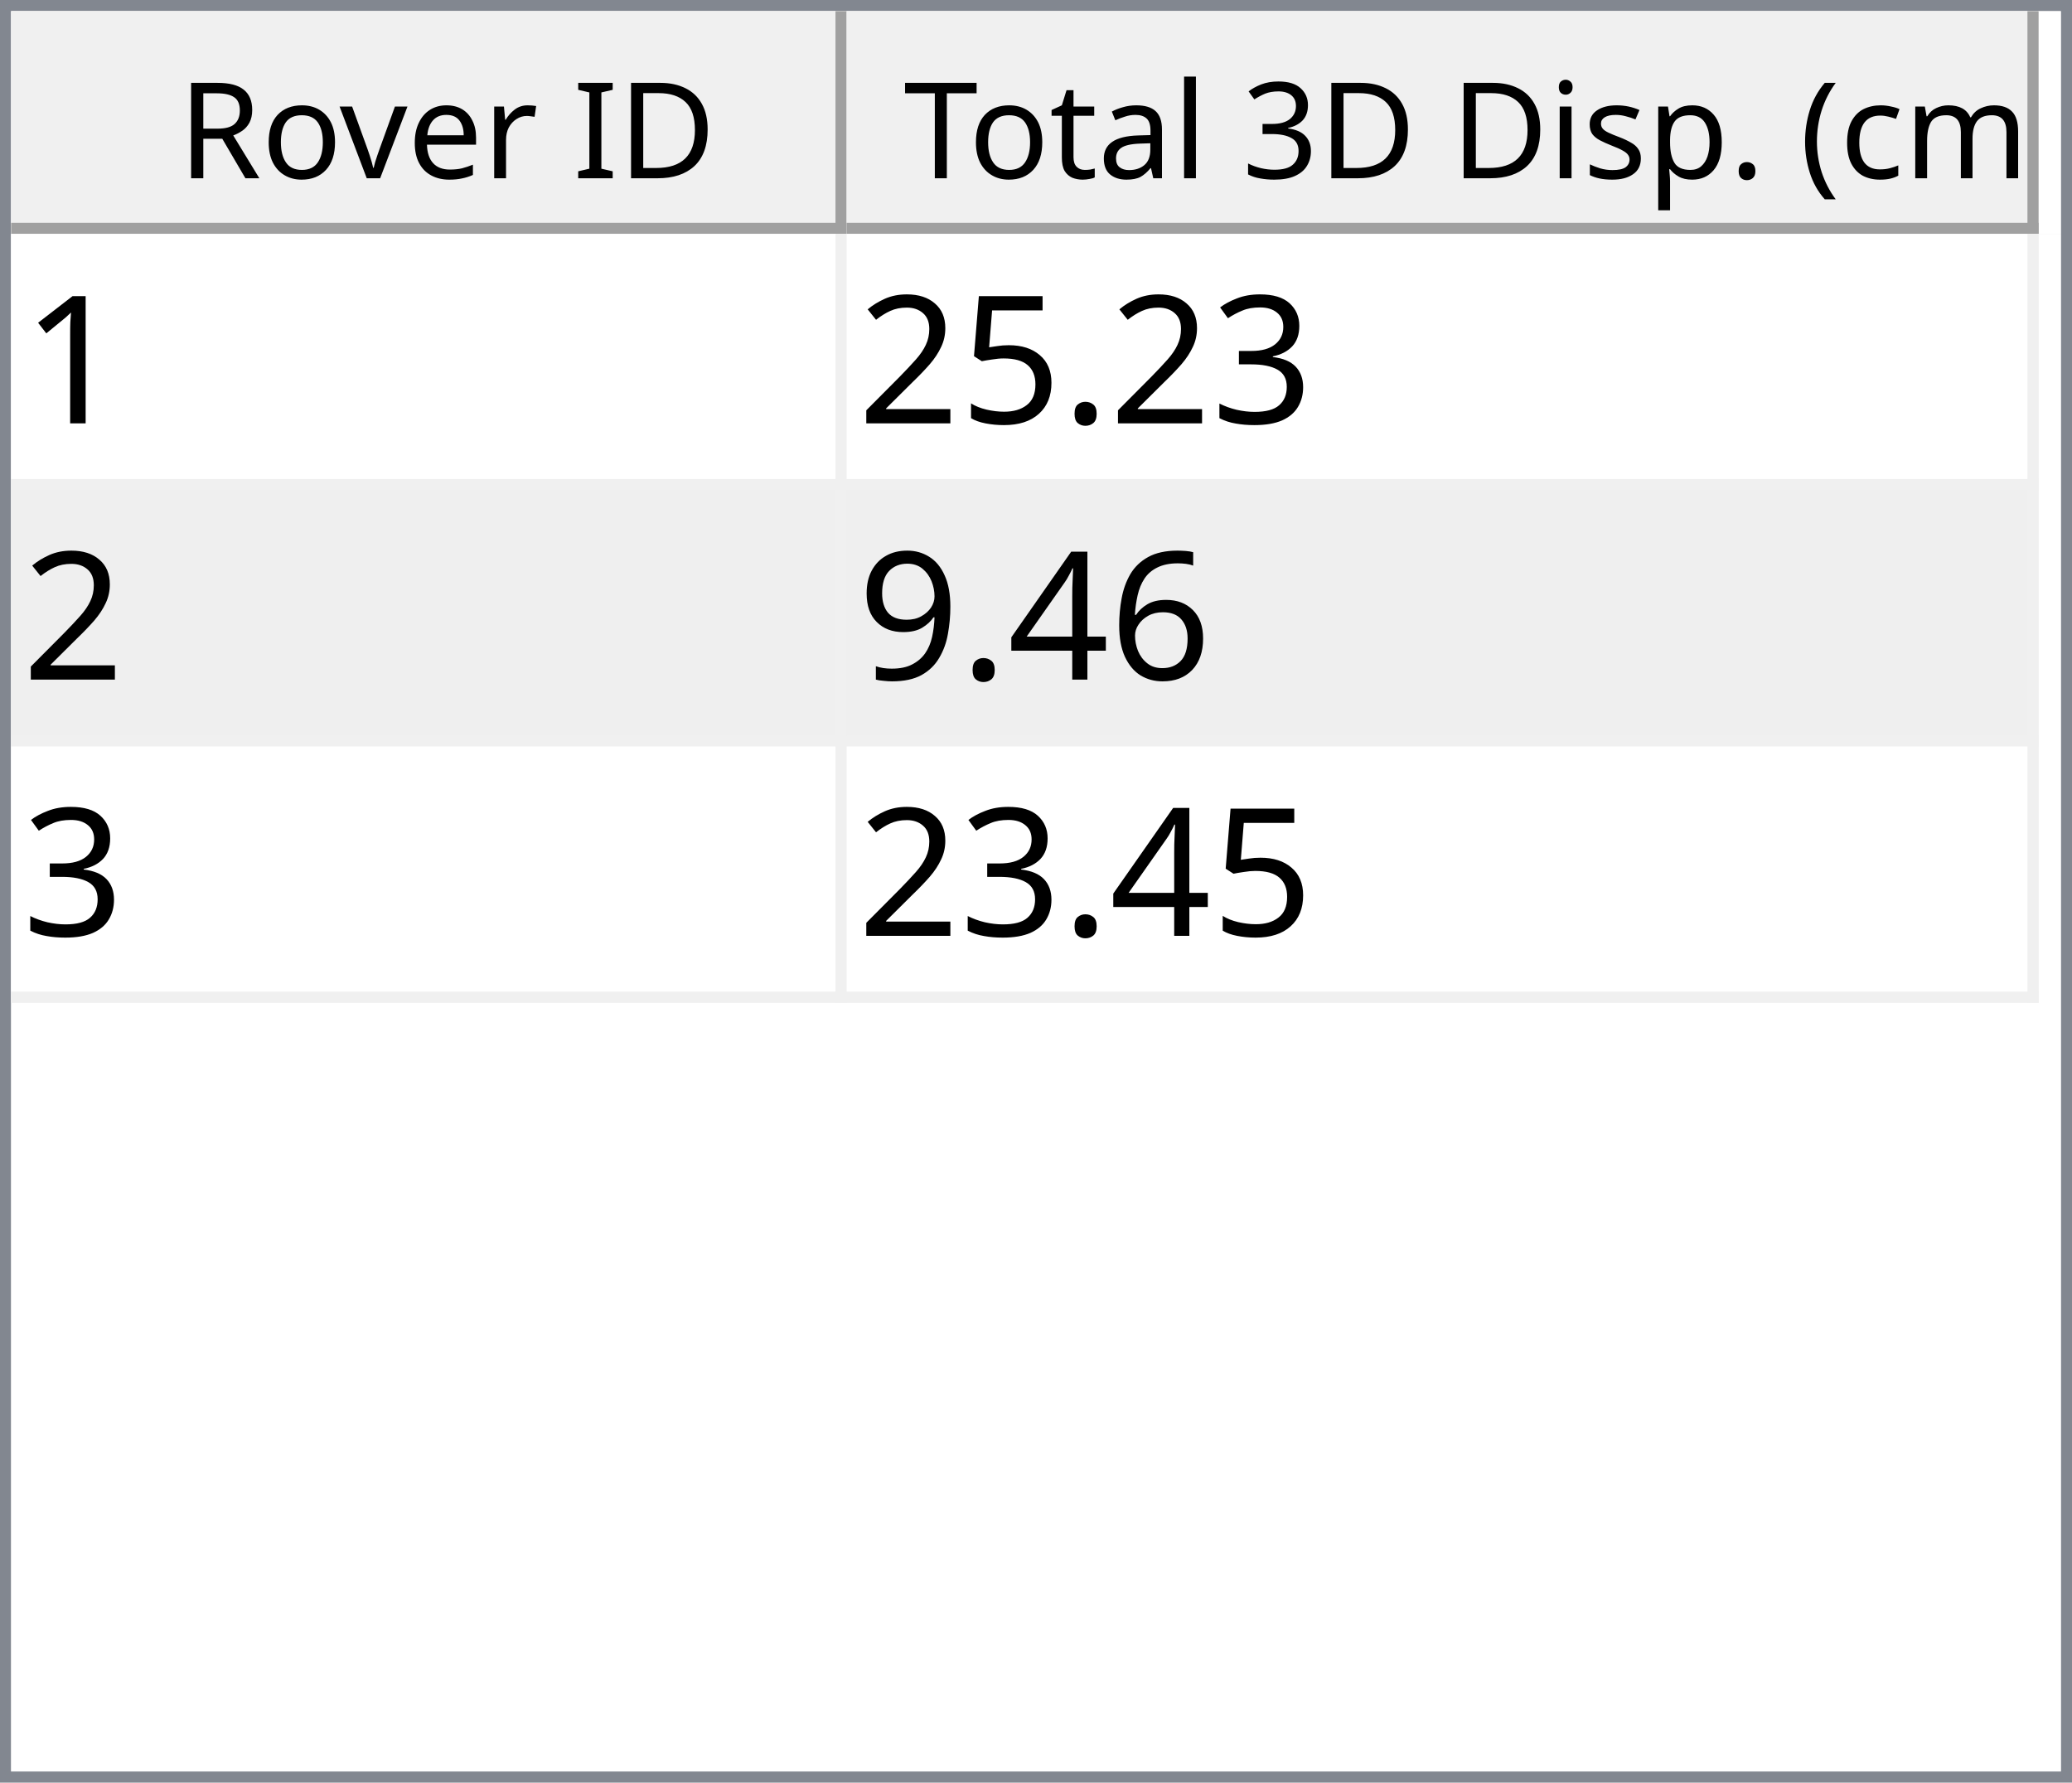
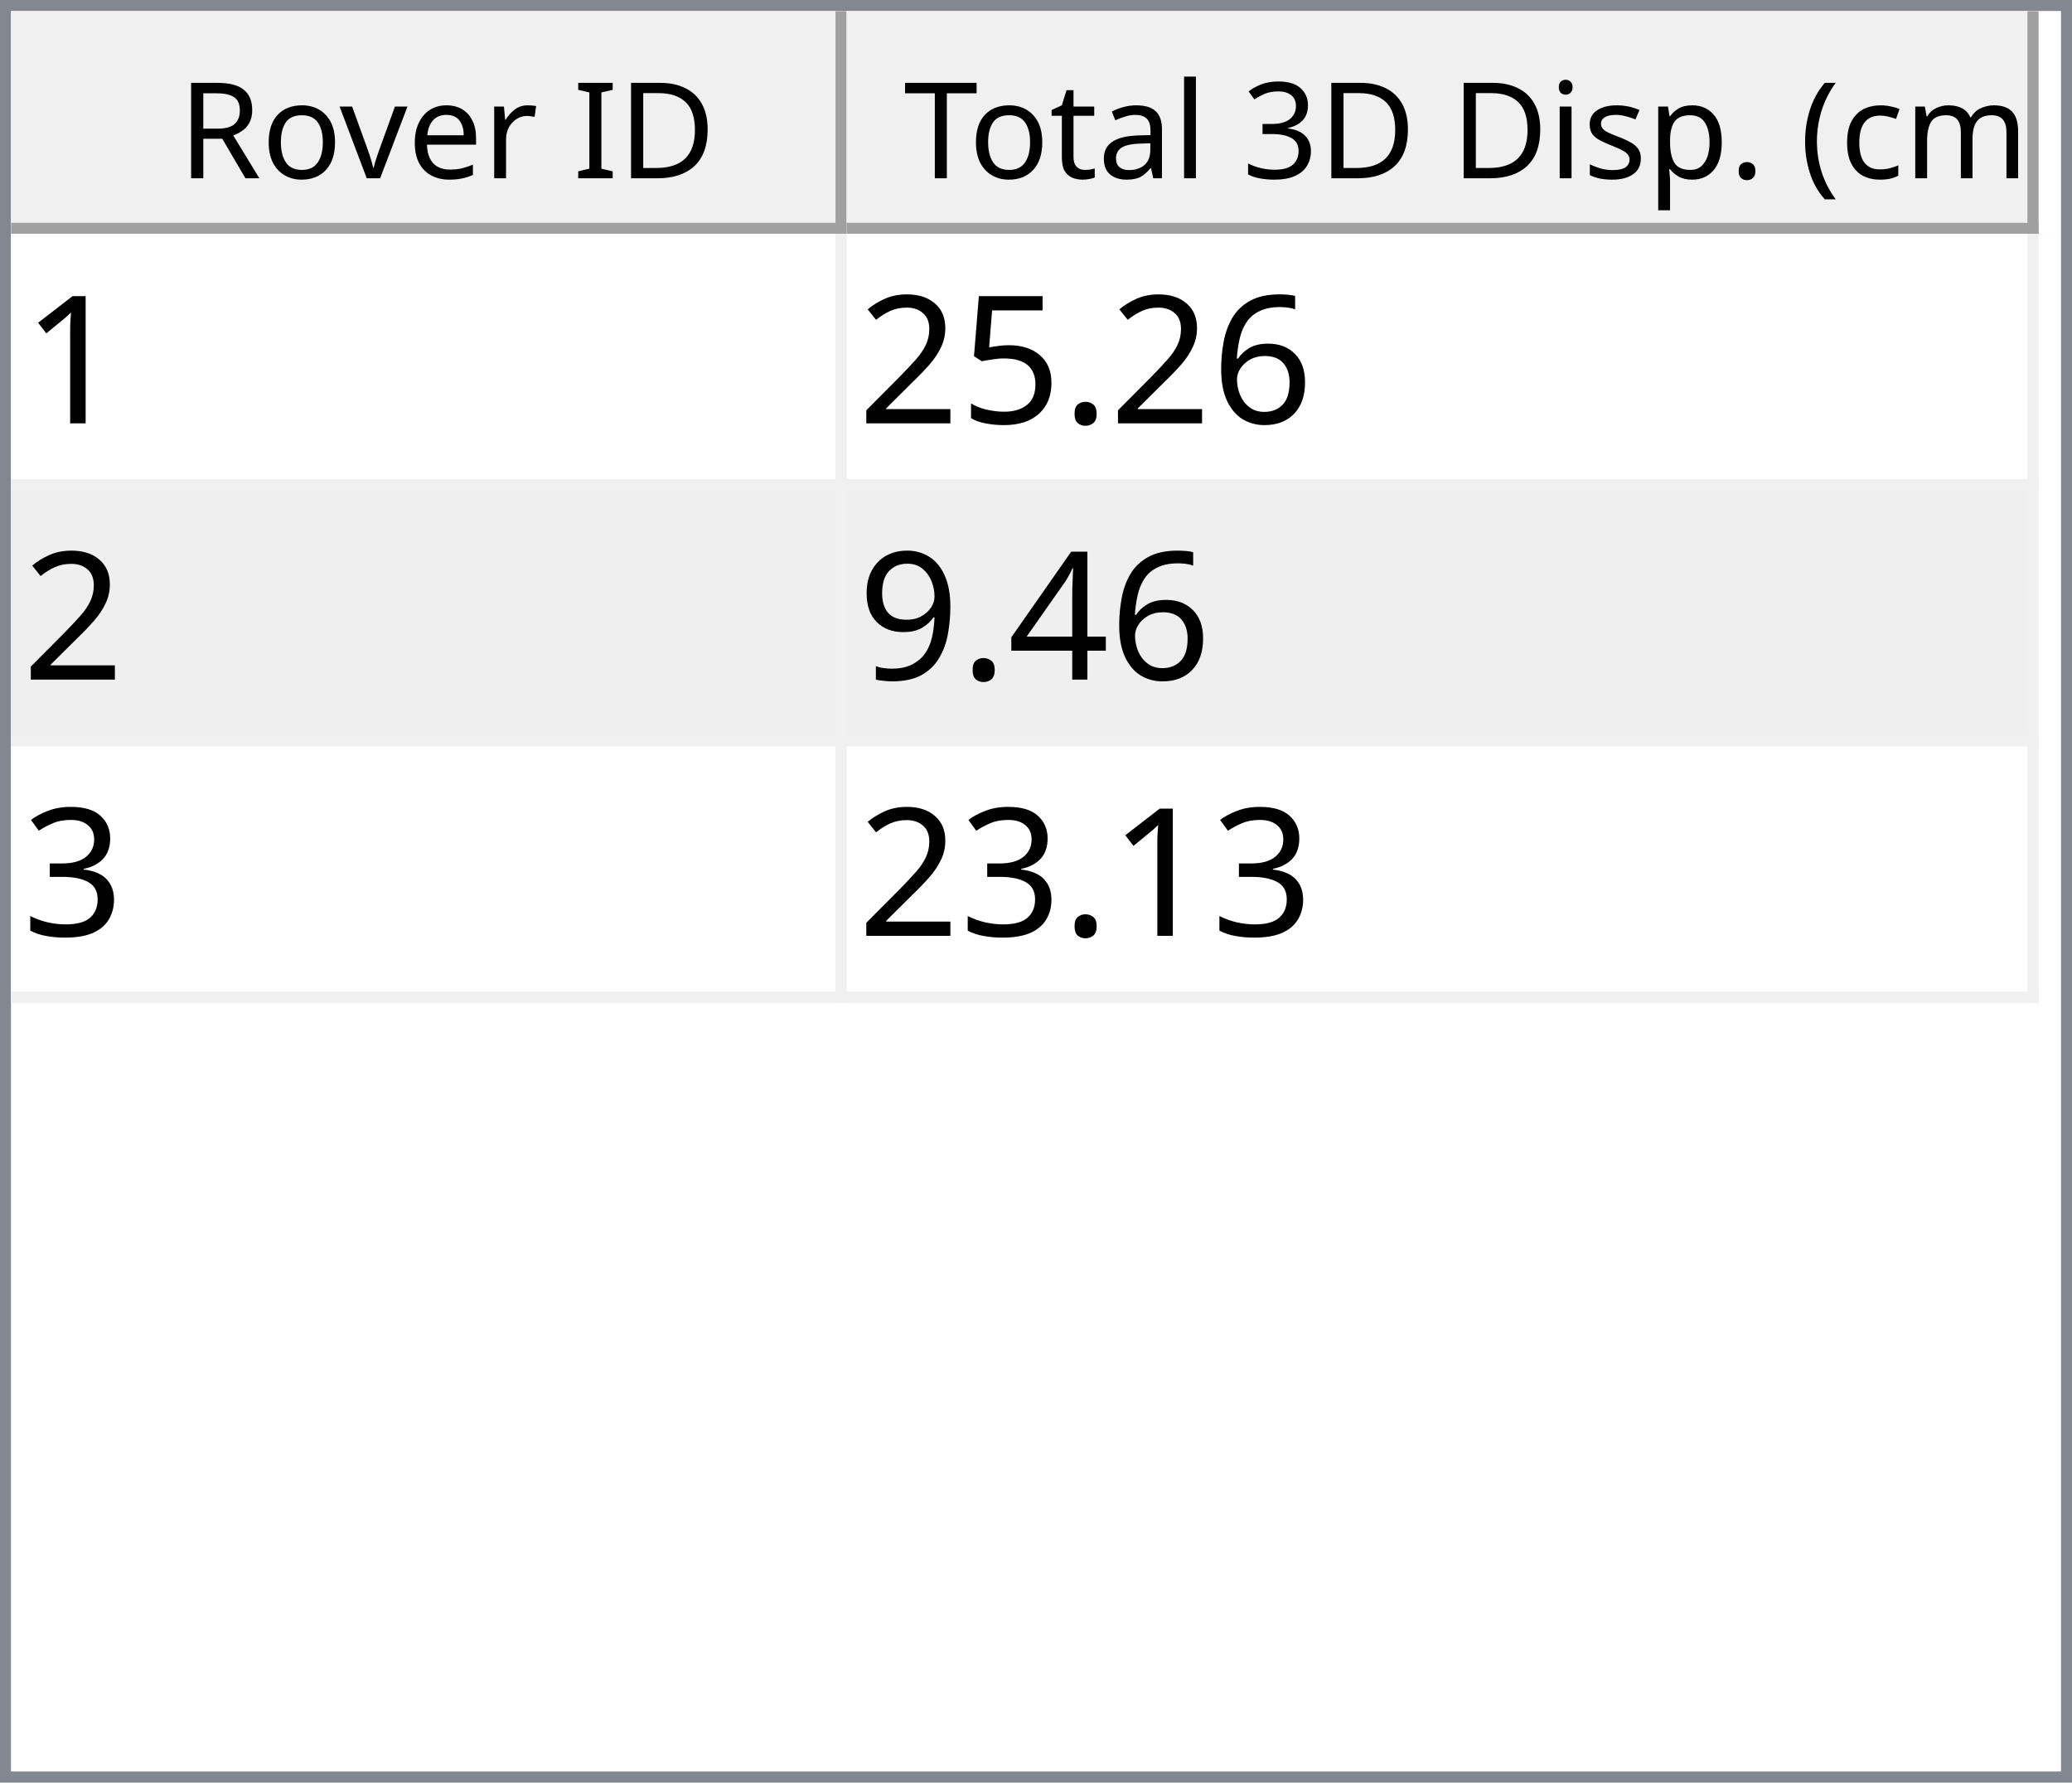
<svg xmlns="http://www.w3.org/2000/svg" style="fill-opacity:1; color-rendering:auto; color-interpolation:auto; text-rendering:auto; stroke:black; stroke-linecap:square; stroke-miterlimit:10; shape-rendering:auto; stroke-opacity:1; fill:black; stroke-dasharray:none; font-weight:normal; stroke-width:1; font-family:'Dialog'; font-style:normal; stroke-linejoin:miter; font-size:12px; stroke-dashoffset:0; image-rendering:auto;" width="186" height="160">
  <defs id="genericDefs" />
  <g>
    <defs id="defs1">
      <clipPath clipPathUnits="userSpaceOnUse" id="clipPath1">
        <path d="M0 0 L186 0 L186 160 L0 160 L0 0 Z" />
      </clipPath>
      <clipPath clipPathUnits="userSpaceOnUse" id="clipPath2">
        <path d="M0 0 L0 160 L186 160 L186 0 Z" />
      </clipPath>
      <clipPath clipPathUnits="userSpaceOnUse" id="clipPath3">
        <path d="M0 0 L0 20 L184 20 L184 0 Z" />
      </clipPath>
      <clipPath clipPathUnits="userSpaceOnUse" id="clipPath4">
        <path d="M0 0 L0 20 L75 20 L75 0 Z" />
      </clipPath>
      <clipPath clipPathUnits="userSpaceOnUse" id="clipPath5">
        <path d="M1 1 L1 19 L74 19 L74 1 Z" />
      </clipPath>
      <clipPath clipPathUnits="userSpaceOnUse" id="clipPath6">
        <path d="M0 0 L0 18 L73 18 L73 0 Z" />
      </clipPath>
      <clipPath clipPathUnits="userSpaceOnUse" id="clipPath7">
        <path d="M-0.5 -0.5 L-0.5 19.5 L74.5 19.5 L74.5 -0.5 Z" />
      </clipPath>
      <clipPath clipPathUnits="userSpaceOnUse" id="clipPath8">
        <path d="M0 0 L0 20 L107 20 L107 0 Z" />
      </clipPath>
      <clipPath clipPathUnits="userSpaceOnUse" id="clipPath9">
        <path d="M1 1 L1 19 L106 19 L106 1 Z" />
      </clipPath>
      <clipPath clipPathUnits="userSpaceOnUse" id="clipPath10">
        <path d="M0 0 L0 18 L105 18 L105 0 Z" />
      </clipPath>
      <clipPath clipPathUnits="userSpaceOnUse" id="clipPath11">
        <path d="M-0.5 -0.5 L-0.5 19.5 L106.5 19.5 L106.5 -0.5 Z" />
      </clipPath>
      <clipPath clipPathUnits="userSpaceOnUse" id="clipPath12">
        <path d="M0 0 L0 138 L184 138 L184 0 Z" />
      </clipPath>
      <clipPath clipPathUnits="userSpaceOnUse" id="clipPath13">
        <path d="M0 0 L0 69 L182 69 L182 0 Z" />
      </clipPath>
      <clipPath clipPathUnits="userSpaceOnUse" id="clipPath14">
        <path d="M-0.5 -0.5 L-0.5 68.5 L181.5 68.5 L181.5 -0.5 Z" />
      </clipPath>
      <clipPath clipPathUnits="userSpaceOnUse" id="clipPath15">
        <path d="M0 0 L0 22 L74 22 L74 0 Z" />
      </clipPath>
      <clipPath clipPathUnits="userSpaceOnUse" id="clipPath16">
        <path d="M0 0 L0 22 L106 22 L106 0 Z" />
      </clipPath>
      <font horiz-adv-x="64.551" id="font1">
        <font-face ascent="107.91" descent="25.098" units-per-em="100" style="font-style:normal; font-family:Segoe UI; font-weight:normal;" />
        <missing-glyph horiz-adv-x="64.551" d="M8.109 0 L8.109 68.266 L56.453 68.266 L56.453 0 L8.109 0 ZM15.328 7.234 L49.219 7.234 L49.219 61.031 L15.328 61.031 L15.328 7.234 Z" />
        <glyph unicode="D" horiz-adv-x="70.117" d="M9.188 0 L9.188 70.016 L28.516 70.016 Q65.531 70.016 65.531 35.891 Q65.531 19.672 55.25 9.836 Q44.969 0 27.734 0 L9.188 0 ZM17.391 62.594 L17.391 7.422 L27.828 7.422 Q41.609 7.422 49.273 14.797 Q56.938 22.172 56.938 35.688 Q56.938 62.594 28.328 62.594 L17.391 62.594 Z" />
        <glyph unicode="I" horiz-adv-x="26.611" d="M17.391 0 L9.188 0 L9.188 70.016 L17.391 70.016 L17.391 0 Z" />
        <glyph unicode=" " horiz-adv-x="27.393" d="" />
        <glyph unicode="r" horiz-adv-x="34.766" d="M34.188 41.891 Q32.078 43.5 28.125 43.5 Q23 43.5 19.555 38.672 Q16.109 33.844 16.109 25.484 L16.109 0 L8.109 0 L8.109 50 L16.109 50 L16.109 39.703 L16.312 39.703 Q18.016 44.969 21.531 47.922 Q25.047 50.875 29.391 50.875 Q32.516 50.875 34.188 50.203 L34.188 41.891 Z" />
        <glyph unicode="e" horiz-adv-x="52.295" d="M48.297 23 L12.984 23 Q13.188 14.656 17.484 10.109 Q21.781 5.562 29.297 5.562 Q37.75 5.562 44.828 11.141 L44.828 3.609 Q38.234 -1.172 27.391 -1.172 Q16.797 -1.172 10.742 5.641 Q4.688 12.453 4.688 24.812 Q4.688 36.469 11.305 43.82 Q17.922 51.172 27.734 51.172 Q37.547 51.172 42.922 44.828 Q48.297 38.484 48.297 27.203 L48.297 23 ZM40.094 29.781 Q40.047 36.719 36.75 40.578 Q33.453 44.438 27.594 44.438 Q21.922 44.438 17.969 40.383 Q14.016 36.328 13.094 29.781 L40.094 29.781 Z" />
        <glyph unicode="v" horiz-adv-x="47.9" d="M47.406 50 L27.484 0 L19.625 0 L0.688 50 L9.469 50 L22.172 13.672 Q23.578 9.672 23.922 6.688 L24.125 6.688 Q24.609 10.453 25.688 13.484 L38.969 50 L47.406 50 Z" />
        <glyph unicode="o" horiz-adv-x="58.594" d="M29 -1.172 Q17.922 -1.172 11.305 5.836 Q4.688 12.844 4.688 24.422 Q4.688 37.016 11.57 44.094 Q18.453 51.172 30.172 51.172 Q41.359 51.172 47.633 44.289 Q53.906 37.406 53.906 25.203 Q53.906 13.234 47.141 6.031 Q40.375 -1.172 29 -1.172 ZM29.594 44.438 Q21.875 44.438 17.383 39.188 Q12.891 33.938 12.891 24.703 Q12.891 15.828 17.43 10.695 Q21.969 5.562 29.594 5.562 Q37.359 5.562 41.531 10.594 Q45.703 15.625 45.703 24.906 Q45.703 34.281 41.531 39.359 Q37.359 44.438 29.594 44.438 Z" />
        <glyph unicode="R" horiz-adv-x="59.814" d="M59.375 0 L49.609 0 L37.891 19.625 Q36.281 22.359 34.766 24.289 Q33.25 26.219 31.664 27.438 Q30.078 28.656 28.25 29.219 Q26.422 29.781 24.125 29.781 L17.391 29.781 L17.391 0 L9.188 0 L9.188 70.016 L30.078 70.016 Q34.672 70.016 38.555 68.867 Q42.438 67.719 45.289 65.375 Q48.141 63.031 49.758 59.547 Q51.375 56.062 51.375 51.375 Q51.375 47.703 50.273 44.656 Q49.172 41.609 47.148 39.211 Q45.125 36.812 42.266 35.133 Q39.406 33.453 35.844 32.516 L35.844 32.328 Q37.594 31.547 38.891 30.547 Q40.188 29.547 41.359 28.18 Q42.531 26.812 43.68 25.078 Q44.828 23.344 46.234 21.047 L59.375 0 ZM17.391 62.594 L17.391 37.203 L28.516 37.203 Q31.594 37.203 34.203 38.133 Q36.812 39.062 38.719 40.797 Q40.625 42.531 41.703 45.047 Q42.781 47.562 42.781 50.688 Q42.781 56.297 39.141 59.445 Q35.5 62.594 28.609 62.594 L17.391 62.594 Z" />
        <glyph unicode=")" horiz-adv-x="30.176" d="M8.297 -15.922 L1.172 -15.922 Q16.406 2.344 16.406 26.812 Q16.406 51.469 1.078 70.016 L8.297 70.016 Q23.531 52.156 23.531 26.703 Q23.531 1.375 8.297 -15.922 Z" />
        <glyph unicode="m" horiz-adv-x="86.133" d="M79.109 0 L71.094 0 L71.094 28.719 Q71.094 37.016 68.531 40.727 Q65.969 44.438 59.906 44.438 Q54.781 44.438 51.195 39.75 Q47.609 35.062 47.609 28.516 L47.609 0 L39.594 0 L39.594 29.688 Q39.594 44.438 28.219 44.438 Q22.953 44.438 19.531 40.016 Q16.109 35.594 16.109 28.516 L16.109 0 L8.109 0 L8.109 50 L16.109 50 L16.109 42.094 L16.312 42.094 Q21.625 51.172 31.844 51.172 Q36.969 51.172 40.773 48.312 Q44.578 45.453 46 40.828 Q51.562 51.172 62.594 51.172 Q79.109 51.172 79.109 30.812 L79.109 0 Z" />
        <glyph unicode="c" horiz-adv-x="46.191" d="M42.188 2.297 Q36.422 -1.172 28.516 -1.172 Q17.828 -1.172 11.258 5.789 Q4.688 12.75 4.688 23.828 Q4.688 36.188 11.766 43.68 Q18.844 51.172 30.672 51.172 Q37.25 51.172 42.281 48.734 L42.281 40.531 Q36.719 44.438 30.375 44.438 Q22.703 44.438 17.797 38.945 Q12.891 33.453 12.891 24.516 Q12.891 15.719 17.508 10.641 Q22.125 5.562 29.891 5.562 Q36.422 5.562 42.188 9.906 L42.188 2.297 Z" />
        <glyph unicode="(" horiz-adv-x="30.176" d="M29.109 -15.922 L21.969 -15.922 Q6.844 1.375 6.844 26.703 Q6.844 52.156 21.969 70.016 L29.203 70.016 Q13.875 51.469 13.875 26.812 Q13.875 2.344 29.109 -15.922 Z" />
        <glyph unicode="." horiz-adv-x="21.68" d="M10.891 -1.078 Q8.641 -1.078 7.055 0.539 Q5.469 2.156 5.469 4.391 Q5.469 6.641 7.055 8.273 Q8.641 9.906 10.891 9.906 Q13.188 9.906 14.797 8.273 Q16.406 6.641 16.406 4.391 Q16.406 2.156 14.797 0.539 Q13.188 -1.078 10.891 -1.078 Z" />
        <glyph unicode="p" horiz-adv-x="58.789" d="M16.312 7.234 L16.109 7.234 L16.109 -23 L8.109 -23 L8.109 50 L16.109 50 L16.109 41.219 L16.312 41.219 Q22.219 51.172 33.594 51.172 Q43.266 51.172 48.688 44.461 Q54.109 37.75 54.109 26.469 Q54.109 13.922 48 6.375 Q41.891 -1.172 31.297 -1.172 Q21.578 -1.172 16.312 7.234 ZM16.109 27.391 L16.109 20.406 Q16.109 14.203 20.141 9.883 Q24.172 5.562 30.375 5.562 Q37.641 5.562 41.773 11.133 Q45.906 16.703 45.906 26.609 Q45.906 34.969 42.047 39.703 Q38.188 44.438 31.594 44.438 Q24.609 44.438 20.359 39.578 Q16.109 34.719 16.109 27.391 Z" />
        <glyph unicode="s" horiz-adv-x="42.432" d="M5.078 1.812 L5.078 10.406 Q11.625 5.562 19.484 5.562 Q30.031 5.562 30.031 12.594 Q30.031 14.594 29.125 15.992 Q28.219 17.391 26.68 18.461 Q25.141 19.531 23.07 20.383 Q21 21.234 18.609 22.172 Q15.281 23.484 12.766 24.828 Q10.25 26.172 8.57 27.859 Q6.891 29.547 6.031 31.695 Q5.172 33.844 5.172 36.719 Q5.172 40.234 6.789 42.945 Q8.406 45.656 11.086 47.484 Q13.766 49.312 17.211 50.242 Q20.656 51.172 24.312 51.172 Q30.812 51.172 35.938 48.922 L35.938 40.828 Q30.422 44.438 23.25 44.438 Q21 44.438 19.195 43.922 Q17.391 43.406 16.094 42.477 Q14.797 41.547 14.086 40.258 Q13.375 38.969 13.375 37.406 Q13.375 35.453 14.086 34.133 Q14.797 32.812 16.164 31.789 Q17.531 30.766 19.484 29.938 Q21.438 29.109 23.922 28.125 Q27.25 26.859 29.883 25.516 Q32.516 24.172 34.375 22.484 Q36.234 20.797 37.234 18.602 Q38.234 16.406 38.234 13.375 Q38.234 9.672 36.602 6.938 Q34.969 4.203 32.234 2.398 Q29.5 0.594 25.93 -0.289 Q22.359 -1.172 18.453 -1.172 Q10.75 -1.172 5.078 1.812 Z" />
        <glyph unicode="i" horiz-adv-x="24.219" d="M12.203 62.703 Q10.062 62.703 8.547 64.164 Q7.031 65.625 7.031 67.875 Q7.031 70.125 8.547 71.609 Q10.062 73.094 12.203 73.094 Q14.406 73.094 15.945 71.609 Q17.484 70.125 17.484 67.875 Q17.484 65.719 15.945 64.211 Q14.406 62.703 12.203 62.703 ZM16.109 0 L8.109 0 L8.109 50 L16.109 50 L16.109 0 Z" />
        <glyph unicode="3" horiz-adv-x="53.906" d="M46.531 19.828 Q46.531 15.094 44.75 11.211 Q42.969 7.328 39.719 4.57 Q36.469 1.812 31.93 0.297 Q27.391 -1.219 21.922 -1.219 Q11.922 -1.219 6 2.594 L6 11.188 Q13.094 5.609 22.219 5.609 Q25.875 5.609 28.828 6.539 Q31.781 7.469 33.906 9.227 Q36.031 10.984 37.18 13.477 Q38.328 15.969 38.328 19.094 Q38.328 32.812 18.797 32.812 L12.984 32.812 L12.984 39.594 L18.5 39.594 Q35.797 39.594 35.797 52.484 Q35.797 64.406 22.609 64.406 Q15.188 64.406 8.688 59.422 L8.688 67.188 Q15.375 71.188 24.609 71.188 Q29 71.188 32.57 69.969 Q36.141 68.75 38.68 66.555 Q41.219 64.359 42.609 61.281 Q44 58.203 44 54.5 Q44 40.672 30.031 36.719 L30.031 36.531 Q33.594 36.141 36.625 34.797 Q39.656 33.453 41.852 31.305 Q44.047 29.156 45.289 26.25 Q46.531 23.344 46.531 19.828 Z" />
        <glyph unicode="l" horiz-adv-x="24.219" d="M16.109 0 L8.109 0 L8.109 74.031 L16.109 74.031 L16.109 0 Z" />
        <glyph unicode="a" horiz-adv-x="50.879" d="M43.891 0 L35.891 0 L35.891 7.812 L35.688 7.812 Q30.469 -1.172 20.312 -1.172 Q12.844 -1.172 8.617 2.781 Q4.391 6.734 4.391 13.281 Q4.391 27.297 20.906 29.594 L35.891 31.688 Q35.891 44.438 25.594 44.438 Q16.547 44.438 9.281 38.281 L9.281 46.484 Q16.656 51.172 26.266 51.172 Q43.891 51.172 43.891 32.516 L43.891 0 ZM35.891 25.297 L23.828 23.641 Q18.266 22.859 15.43 20.875 Q12.594 18.891 12.594 13.875 Q12.594 10.203 15.211 7.883 Q17.828 5.562 22.172 5.562 Q28.125 5.562 32.008 9.742 Q35.891 13.922 35.891 20.312 L35.891 25.297 Z" />
        <glyph unicode="t" horiz-adv-x="33.887" d="M31.297 0.484 Q28.469 -1.078 23.828 -1.078 Q10.688 -1.078 10.688 13.578 L10.688 43.172 L2.094 43.172 L2.094 50 L10.688 50 L10.688 62.203 L18.703 64.797 L18.703 50 L31.297 50 L31.297 43.172 L18.703 43.172 L18.703 14.984 Q18.703 9.969 20.414 7.82 Q22.125 5.672 26.078 5.672 Q29.109 5.672 31.297 7.328 L31.297 0.484 Z" />
        <glyph unicode="T" horiz-adv-x="52.393" d="M50.594 62.594 L30.375 62.594 L30.375 0 L22.172 0 L22.172 62.594 L2 62.594 L2 70.016 L50.594 70.016 L50.594 62.594 Z" />
      </font>
      <font horiz-adv-x="75.0" id="font2">
        <font-face ascent="100.537" descent="21.973" units-per-em="100" style="font-style:normal; font-family:sans-serif; font-weight:normal;" />
        <missing-glyph horiz-adv-x="75.0" d="M12.5 0 L12.5 62.5 L62.5 62.5 L62.5 0 L12.5 0 ZM14.062 1.562 L60.938 1.562 L60.938 60.938 L14.062 60.938 L14.062 1.562 Z" />
        <glyph unicode="1" horiz-adv-x="55.615" d="M37.25 0 L28.469 0 L28.469 56 Q25.297 52.984 20.141 49.953 Q14.984 46.922 10.891 45.406 L10.891 53.906 Q18.266 57.375 23.781 62.305 Q29.297 67.234 31.594 71.875 L37.25 71.875 L37.25 0 Z" />
-         <glyph unicode="3" horiz-adv-x="55.615" d="M4.203 18.891 L12.984 20.062 Q14.5 12.594 18.141 9.297 Q21.781 6 27 6 Q33.203 6 37.477 10.297 Q41.75 14.594 41.75 20.953 Q41.75 27 37.797 30.93 Q33.844 34.859 27.734 34.859 Q25.25 34.859 21.531 33.891 L22.516 41.609 Q23.391 41.5 23.922 41.5 Q29.547 41.5 34.039 44.43 Q38.531 47.359 38.531 53.469 Q38.531 58.297 35.258 61.477 Q31.984 64.656 26.812 64.656 Q21.688 64.656 18.266 61.43 Q14.844 58.203 13.875 51.766 L5.078 53.328 Q6.688 62.156 12.398 67.016 Q18.109 71.875 26.609 71.875 Q32.469 71.875 37.398 69.359 Q42.328 66.844 44.945 62.5 Q47.562 58.156 47.562 53.266 Q47.562 48.641 45.07 44.828 Q42.578 41.016 37.703 38.766 Q44.047 37.312 47.562 32.695 Q51.078 28.078 51.078 21.141 Q51.078 11.766 44.242 5.25 Q37.406 -1.266 26.953 -1.266 Q17.531 -1.266 11.305 4.352 Q5.078 9.969 4.203 18.891 Z" />
+         <glyph unicode="6" horiz-adv-x="55.615" d="M49.75 54.047 L41.016 53.375 Q39.844 58.547 37.703 60.891 Q34.125 64.656 28.906 64.656 Q24.703 64.656 21.531 62.312 Q17.391 59.281 14.992 53.469 Q12.594 47.656 12.5 36.922 Q15.672 41.75 20.266 44.094 Q24.859 46.438 29.891 46.438 Q38.672 46.438 44.852 39.969 Q51.031 33.5 51.031 23.25 Q51.031 16.5 48.125 10.719 Q45.219 4.938 40.141 1.859 Q35.062 -1.219 28.609 -1.219 Q17.625 -1.219 10.695 6.859 Q3.766 14.938 3.766 33.5 Q3.766 54.25 11.422 63.672 Q18.109 71.875 29.438 71.875 Q37.891 71.875 43.289 67.141 Q48.688 62.406 49.75 54.047 ZM13.875 23.188 Q13.875 18.656 15.797 14.508 Q17.719 10.359 21.188 8.18 Q24.656 6 28.469 6 Q34.031 6 38.039 10.492 Q42.047 14.984 42.047 22.703 Q42.047 30.125 38.086 34.398 Q34.125 38.672 28.125 38.672 Q22.172 38.672 18.023 34.398 Q13.875 30.125 13.875 23.188 Z" />
        <glyph unicode="." horiz-adv-x="27.783" d="M9.078 0 L9.078 10.016 L19.094 10.016 L19.094 0 L9.078 0 Z" />
        <glyph unicode="5" horiz-adv-x="55.615" d="M4.156 18.75 L13.375 19.531 Q14.406 12.797 18.141 9.398 Q21.875 6 27.156 6 Q33.5 6 37.891 10.789 Q42.281 15.578 42.281 23.484 Q42.281 31 38.062 35.352 Q33.844 39.703 27 39.703 Q22.75 39.703 19.336 37.773 Q15.922 35.844 13.969 32.766 L5.719 33.844 L12.641 70.609 L48.25 70.609 L48.25 62.203 L19.672 62.203 L15.828 42.969 Q22.266 47.469 29.344 47.469 Q38.719 47.469 45.164 40.969 Q51.609 34.469 51.609 24.266 Q51.609 14.547 45.953 7.469 Q39.062 -1.219 27.156 -1.219 Q17.391 -1.219 11.211 4.25 Q5.031 9.719 4.156 18.75 Z" />
        <glyph unicode="2" horiz-adv-x="55.615" d="M50.344 8.453 L50.344 0 L3.031 0 Q2.938 3.172 4.047 6.109 Q5.859 10.938 9.836 15.625 Q13.812 20.312 21.344 26.469 Q33.016 36.031 37.117 41.625 Q41.219 47.219 41.219 52.203 Q41.219 57.422 37.477 61.008 Q33.734 64.594 27.734 64.594 Q21.391 64.594 17.578 60.789 Q13.766 56.984 13.719 50.25 L4.688 51.172 Q5.609 61.281 11.664 66.578 Q17.719 71.875 27.938 71.875 Q38.234 71.875 44.242 66.164 Q50.25 60.453 50.25 52 Q50.25 47.703 48.492 43.555 Q46.734 39.406 42.656 34.812 Q38.578 30.219 29.109 22.219 Q21.188 15.578 18.945 13.211 Q16.703 10.844 15.234 8.453 L50.344 8.453 Z" />
-         <glyph unicode="6" horiz-adv-x="55.615" d="M49.75 54.047 L41.016 53.375 Q39.844 58.547 37.703 60.891 Q34.125 64.656 28.906 64.656 Q24.703 64.656 21.531 62.312 Q17.391 59.281 14.992 53.469 Q12.594 47.656 12.5 36.922 Q15.672 41.75 20.266 44.094 Q24.859 46.438 29.891 46.438 Q38.672 46.438 44.852 39.969 Q51.031 33.5 51.031 23.25 Q51.031 16.5 48.125 10.719 Q45.219 4.938 40.141 1.859 Q35.062 -1.219 28.609 -1.219 Q17.625 -1.219 10.695 6.859 Q3.766 14.938 3.766 33.5 Q3.766 54.25 11.422 63.672 Q18.109 71.875 29.438 71.875 Q37.891 71.875 43.289 67.141 Q48.688 62.406 49.75 54.047 ZM13.875 23.188 Q13.875 18.656 15.797 14.508 Q17.719 10.359 21.188 8.18 Q24.656 6 28.469 6 Q34.031 6 38.039 10.492 Q42.047 14.984 42.047 22.703 Q42.047 30.125 38.086 34.398 Q34.125 38.672 28.125 38.672 Q22.172 38.672 18.023 34.398 Q13.875 30.125 13.875 23.188 Z" />
        <glyph unicode="4" horiz-adv-x="55.615" d="M32.328 0 L32.328 17.141 L1.266 17.141 L1.266 25.203 L33.938 71.578 L41.109 71.578 L41.109 25.203 L50.781 25.203 L50.781 17.141 L41.109 17.141 L41.109 0 L32.328 0 ZM32.328 25.203 L32.328 57.469 L9.906 25.203 L32.328 25.203 Z" />
        <glyph unicode="9" horiz-adv-x="55.615" d="M5.469 16.547 L13.922 17.328 Q14.984 11.375 18.016 8.688 Q21.047 6 25.781 6 Q29.828 6 32.883 7.859 Q35.938 9.719 37.891 12.82 Q39.844 15.922 41.164 21.195 Q42.484 26.469 42.484 31.938 Q42.484 32.516 42.438 33.688 Q39.797 29.5 35.234 26.883 Q30.672 24.266 25.344 24.266 Q16.453 24.266 10.305 30.711 Q4.156 37.156 4.156 47.703 Q4.156 58.594 10.578 65.234 Q17 71.875 26.656 71.875 Q33.641 71.875 39.43 68.117 Q45.219 64.359 48.219 57.398 Q51.219 50.438 51.219 37.25 Q51.219 23.531 48.242 15.406 Q45.266 7.281 39.383 3.031 Q33.5 -1.219 25.594 -1.219 Q17.188 -1.219 11.867 3.445 Q6.547 8.109 5.469 16.547 ZM41.453 48.141 Q41.453 55.719 37.43 60.156 Q33.406 64.594 27.734 64.594 Q21.875 64.594 17.531 59.812 Q13.188 55.031 13.188 47.406 Q13.188 40.578 17.312 36.305 Q21.438 32.031 27.484 32.031 Q33.594 32.031 37.523 36.305 Q41.453 40.578 41.453 48.141 Z" />
+         <glyph unicode="3" horiz-adv-x="55.615" d="M4.203 18.891 L12.984 20.062 Q14.5 12.594 18.141 9.297 Q21.781 6 27 6 Q33.203 6 37.477 10.297 Q41.75 14.594 41.75 20.953 Q41.75 27 37.797 30.93 Q33.844 34.859 27.734 34.859 Q25.25 34.859 21.531 33.891 L22.516 41.609 Q23.391 41.5 23.922 41.5 Q29.547 41.5 34.039 44.43 Q38.531 47.359 38.531 53.469 Q38.531 58.297 35.258 61.477 Q31.984 64.656 26.812 64.656 Q21.688 64.656 18.266 61.43 Q14.844 58.203 13.875 51.766 L5.078 53.328 Q6.688 62.156 12.398 67.016 Q18.109 71.875 26.609 71.875 Q32.469 71.875 37.398 69.359 Q42.328 66.844 44.945 62.5 Q47.562 58.156 47.562 53.266 Q47.562 48.641 45.07 44.828 Q42.578 41.016 37.703 38.766 Q44.047 37.312 47.562 32.695 Q51.078 28.078 51.078 21.141 Q51.078 11.766 44.242 5.25 Q37.406 -1.266 26.953 -1.266 Q17.531 -1.266 11.305 4.352 Q5.078 9.969 4.203 18.891 Z" />
      </font>
    </defs>
    <g style="fill:white; stroke:white;">
      <rect x="0" y="0" width="186" style="clip-path:url(#clipPath1); stroke:none;" height="160" />
    </g>
    <g style="fill:white; text-rendering:optimizeSpeed; color-rendering:optimizeSpeed; image-rendering:optimizeSpeed; shape-rendering:crispEdges; stroke:white; color-interpolation:sRGB;">
      <rect x="0" width="186" height="160" y="0" style="stroke:none;" />
      <path style="stroke:none;" d="M0 160 L186 160 L186 0 L0 0 Z" />
    </g>
    <g style="fill:rgb(240,240,240); font-family:'Segoe UI'; stroke:rgb(240,240,240);">
      <rect x="0" y="0" width="186" style="clip-path:url(#clipPath2); stroke:none;" height="160" />
    </g>
    <g style="fill:rgb(130,135,144); font-family:'Segoe UI'; stroke:rgb(130,135,144);">
      <path d="M0 0 L186 0 L186 160 L0 160 L0 0 ZM1 1 L185 1 L185 159 L1 159 L1 1 Z" style="fill-rule:evenodd; clip-path:url(#clipPath2); stroke:none;" />
    </g>
    <g style="fill:white; font-family:'Segoe UI'; stroke:white;" transform="translate(1,1)">
      <rect x="0" y="0" width="184" style="clip-path:url(#clipPath3); stroke:none;" height="20" />
    </g>
    <g style="fill:rgb(240,240,240); font-family:'Segoe UI'; stroke:rgb(240,240,240);" transform="translate(1,1)">
      <rect x="0" y="0" width="75" style="clip-path:url(#clipPath4); stroke:none;" height="20" />
    </g>
    <g style="font-family:'Segoe UI';" transform="translate(2,2)">
      <text x="14" xml:space="preserve" y="14" style="clip-path:url(#clipPath6); stroke:none;">Rover ID</text>
    </g>
    <g style="fill:rgb(160,160,160); font-family:'Segoe UI'; stroke:rgb(160,160,160); stroke-linejoin:bevel;" transform="translate(1.5,1.5)">
      <line x1="74" x2="74" y1="0" style="fill:none; clip-path:url(#clipPath7);" y2="19" />
    </g>
    <g style="fill:rgb(160,160,160); font-family:'Segoe UI'; stroke:rgb(160,160,160); stroke-linejoin:bevel;" transform="matrix(1,0,0,1,1,1) translate(0.5,0.5)">
      <line x1="0" x2="74" y1="19" style="fill:none; clip-path:url(#clipPath7);" y2="19" />
    </g>
    <g style="fill:rgb(240,240,240); font-family:'Segoe UI'; stroke:rgb(240,240,240);" transform="translate(76,1)">
      <rect x="0" y="0" width="107" style="clip-path:url(#clipPath8); stroke:none;" height="20" />
    </g>
    <g style="font-family:'Segoe UI';" transform="translate(77,2)">
      <text x="1" xml:space="preserve" y="14" style="clip-path:url(#clipPath10); stroke:none;"> Total 3D Disp. (cm)</text>
    </g>
    <g style="fill:rgb(160,160,160); font-family:'Segoe UI'; stroke:rgb(160,160,160); stroke-linejoin:bevel;" transform="translate(76.5,1.5)">
      <line x1="106" x2="106" y1="0" style="fill:none; clip-path:url(#clipPath11);" y2="19" />
    </g>
    <g style="fill:rgb(160,160,160); font-family:'Segoe UI'; stroke:rgb(160,160,160); stroke-linejoin:bevel;" transform="matrix(1,0,0,1,76,1) translate(0.5,0.5)">
      <line x1="0" x2="106" y1="19" style="fill:none; clip-path:url(#clipPath11);" y2="19" />
    </g>
    <g style="fill:white; font-family:'Segoe UI'; stroke:white;" transform="translate(1,21)">
      <rect x="0" y="0" width="184" style="clip-path:url(#clipPath12); stroke:none;" height="138" />
    </g>
    <g style="fill:rgb(240,240,240); font-size:16px; font-family:sans-serif; stroke:rgb(240,240,240);" transform="translate(1,21)">
      <rect x="0" y="0" width="182" style="clip-path:url(#clipPath13); stroke:none;" height="69" />
      <line transform="translate(0.5,0.5)" x1="0" x2="181" y1="22" style="clip-path:url(#clipPath14); fill:none; stroke-linejoin:bevel;" y2="22" />
    </g>
    <g transform="matrix(1,0,0,1,1,21) translate(0.5,0.5)" style="fill:rgb(240,240,240); font-size:16px; font-family:sans-serif; stroke:rgb(240,240,240); stroke-linejoin:bevel;">
      <line x1="0" x2="181" y1="45" style="fill:none; clip-path:url(#clipPath14);" y2="45" />
    </g>
    <g transform="matrix(1,0,0,1,1,21) translate(0.5,0.5)" style="fill:rgb(240,240,240); font-size:16px; font-family:sans-serif; stroke:rgb(240,240,240); stroke-linejoin:bevel;">
      <line x1="0" x2="181" y1="68" style="fill:none; clip-path:url(#clipPath14);" y2="68" />
    </g>
    <g transform="matrix(1,0,0,1,1,21) translate(0.5,0.5)" style="fill:rgb(240,240,240); font-size:16px; font-family:sans-serif; stroke:rgb(240,240,240); stroke-linejoin:bevel;">
      <line x1="74" x2="74" y1="0" style="fill:none; clip-path:url(#clipPath14);" y2="68" />
    </g>
    <g transform="matrix(1,0,0,1,1,21) translate(0.5,0.5)" style="fill:rgb(240,240,240); font-size:16px; font-family:sans-serif; stroke:rgb(240,240,240); stroke-linejoin:bevel;">
      <line x1="181" x2="181" y1="0" style="fill:none; clip-path:url(#clipPath14);" y2="68" />
    </g>
    <g style="fill:white; font-size:16px; font-family:sans-serif; stroke:white;" transform="matrix(1,0,0,1,1,21)">
      <rect x="0" y="0" width="74" style="clip-path:url(#clipPath15); stroke:none;" height="22" />
      <text x="1" y="17" style="fill:black; clip-path:url(#clipPath15); stroke:none;" xml:space="preserve">1</text>
    </g>
    <g style="fill:white; font-size:16px; font-family:sans-serif; stroke:white;" transform="matrix(1,0,0,1,1,21) translate(75,0)">
      <rect x="0" y="0" width="106" style="clip-path:url(#clipPath16); stroke:none;" height="22" />
-       <text x="1" y="17" style="fill:black; clip-path:url(#clipPath16); stroke:none;" xml:space="preserve">25.23</text>
+       <text x="1" y="17" style="fill:black; clip-path:url(#clipPath16); stroke:none;" xml:space="preserve">25.26</text>
    </g>
    <g style="fill:rgb(239,239,239); font-size:16px; font-family:sans-serif; stroke:rgb(239,239,239);" transform="matrix(1,0,0,1,1,21) translate(0,23)">
      <rect x="0" y="0" width="74" style="clip-path:url(#clipPath15); stroke:none;" height="22" />
      <text x="1" y="17" style="fill:black; clip-path:url(#clipPath15); stroke:none;" xml:space="preserve">2</text>
    </g>
    <g style="fill:rgb(239,239,239); font-size:16px; font-family:sans-serif; stroke:rgb(239,239,239);" transform="matrix(1,0,0,1,1,21) translate(75,23)">
      <rect x="0" y="0" width="106" style="clip-path:url(#clipPath16); stroke:none;" height="22" />
      <text x="1" y="17" style="fill:black; clip-path:url(#clipPath16); stroke:none;" xml:space="preserve">9.46</text>
    </g>
    <g style="fill:white; font-size:16px; font-family:sans-serif; stroke:white;" transform="matrix(1,0,0,1,1,21) translate(0,46)">
      <rect x="0" y="0" width="74" style="clip-path:url(#clipPath15); stroke:none;" height="22" />
      <text x="1" y="17" style="fill:black; clip-path:url(#clipPath15); stroke:none;" xml:space="preserve">3</text>
    </g>
    <g style="fill:white; font-size:16px; font-family:sans-serif; stroke:white;" transform="matrix(1,0,0,1,1,21) translate(75,46)">
      <rect x="0" y="0" width="106" style="clip-path:url(#clipPath16); stroke:none;" height="22" />
-       <text x="1" y="17" style="fill:black; clip-path:url(#clipPath16); stroke:none;" xml:space="preserve">23.45</text>
+       <text x="1" y="17" style="fill:black; clip-path:url(#clipPath16); stroke:none;" xml:space="preserve">23.13</text>
    </g>
  </g>
</svg>
